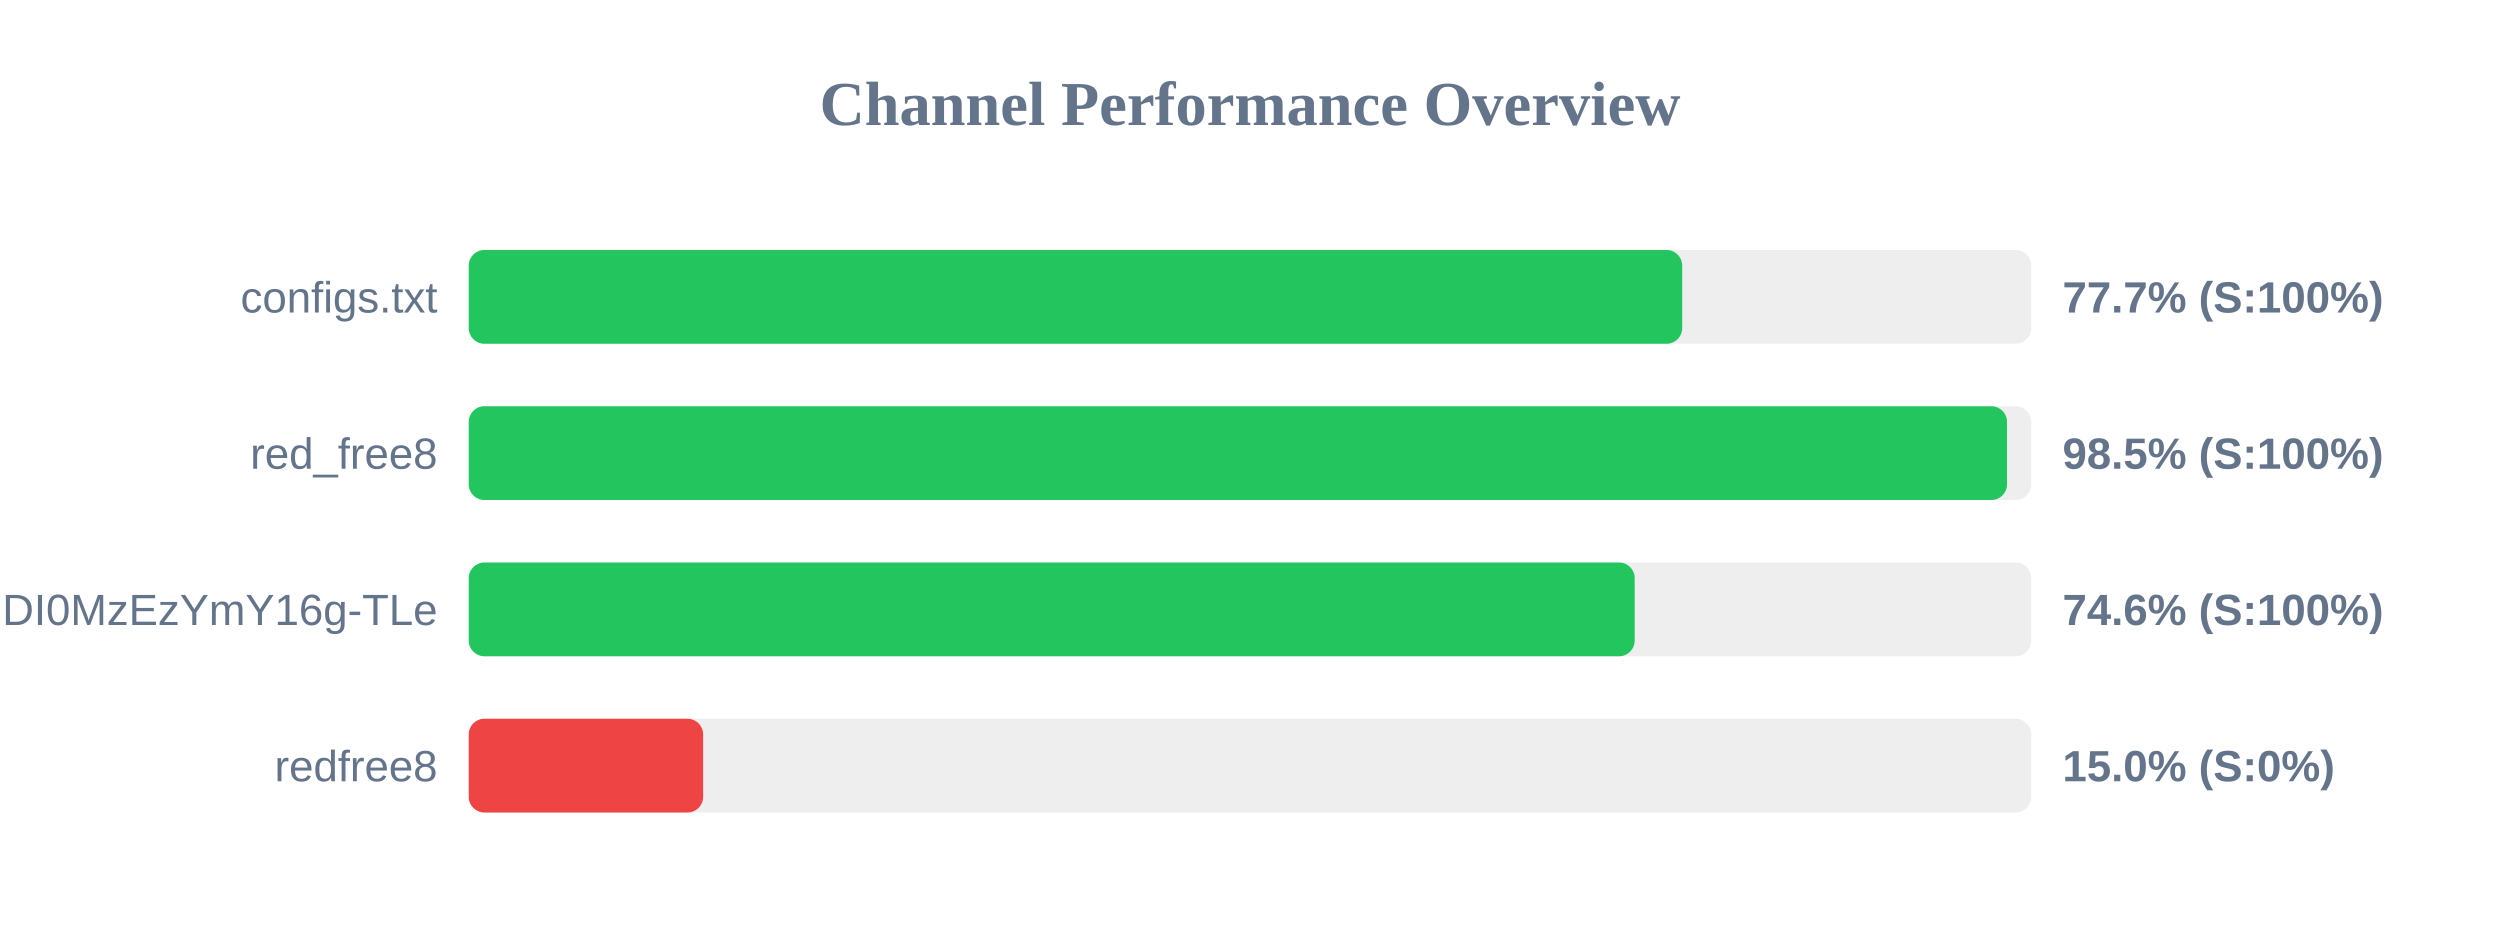
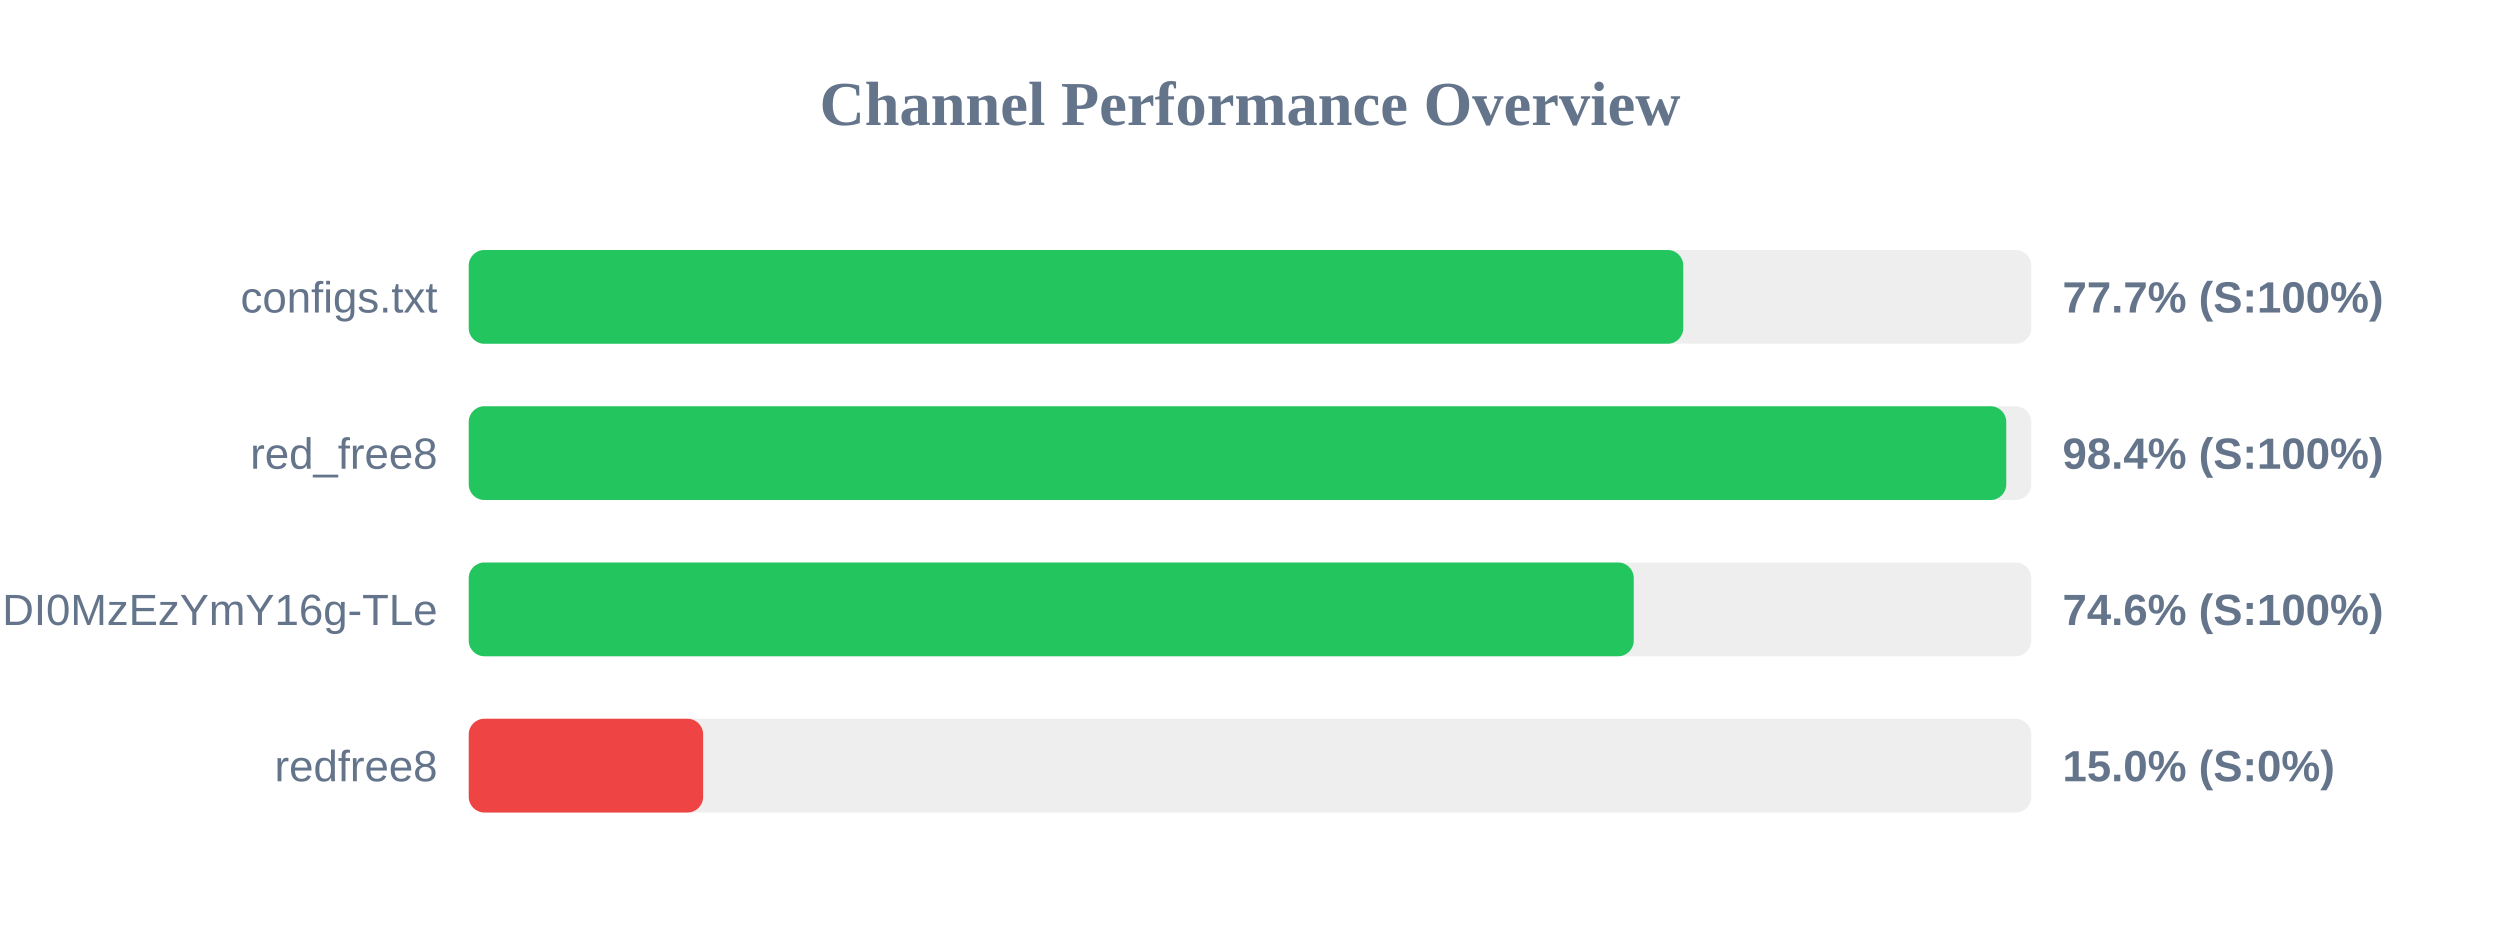
<svg xmlns="http://www.w3.org/2000/svg" width="800" height="300" version="1.1">
  <style>
        .row { font: 14px Arial; fill: #64748b; }
        .score { font: bold 14px Arial; fill: #64748b; }
    </style>
  <text x="400" y="40" text-anchor="middle" font-size="20px" font-weight="bold" fill="#64748b">Channel Performance Overview</text>
  <rect x="150" y="80" width="500" height="30" fill="#eee" rx="5" />
-   <rect x="150" y="80" width="388.3" height="30" fill="#22c55e" rx="5" />
+   <rect x="150" y="80" width="388.65" height="30" fill="#22c55e" rx="5" />
  <text x="140" y="100" text-anchor="end" class="row">configs.txt</text>
  <text x="660" y="100" text-anchor="start" class="score">77.7% (S:100%)</text>
  <rect x="150" y="130" width="500" height="30" fill="#eee" rx="5" />
-   <rect x="150" y="130" width="492.25" height="30" fill="#22c55e" rx="5" />
+   <rect x="150" y="130" width="492.0" height="30" fill="#22c55e" rx="5" />
  <text x="140" y="150" text-anchor="end" class="row">red_free8</text>
-   <text x="660" y="150" text-anchor="start" class="score">98.5% (S:100%)</text>
+   <text x="660" y="150" text-anchor="start" class="score">98.4% (S:100%)</text>
  <rect x="150" y="180" width="500" height="30" fill="#eee" rx="5" />
-   <rect x="150" y="180" width="373.1" height="30" fill="#22c55e" rx="5" />
+   <rect x="150" y="180" width="372.8" height="30" fill="#22c55e" rx="5" />
  <text x="140" y="200" text-anchor="end" class="row">NjEzODY1NDgyOCwxNzQ1NDI0MzEzYmY16g-TLe</text>
  <text x="660" y="200" text-anchor="start" class="score">74.6% (S:100%)</text>
  <rect x="150" y="230" width="500" height="30" fill="#eee" rx="5" />
  <rect x="150" y="230" width="75.0" height="30" fill="#ef4444" rx="5" />
  <text x="140" y="250" text-anchor="end" class="row">redfree8</text>
  <text x="660" y="250" text-anchor="start" class="score">15.0% (S:0%)</text>
</svg>
